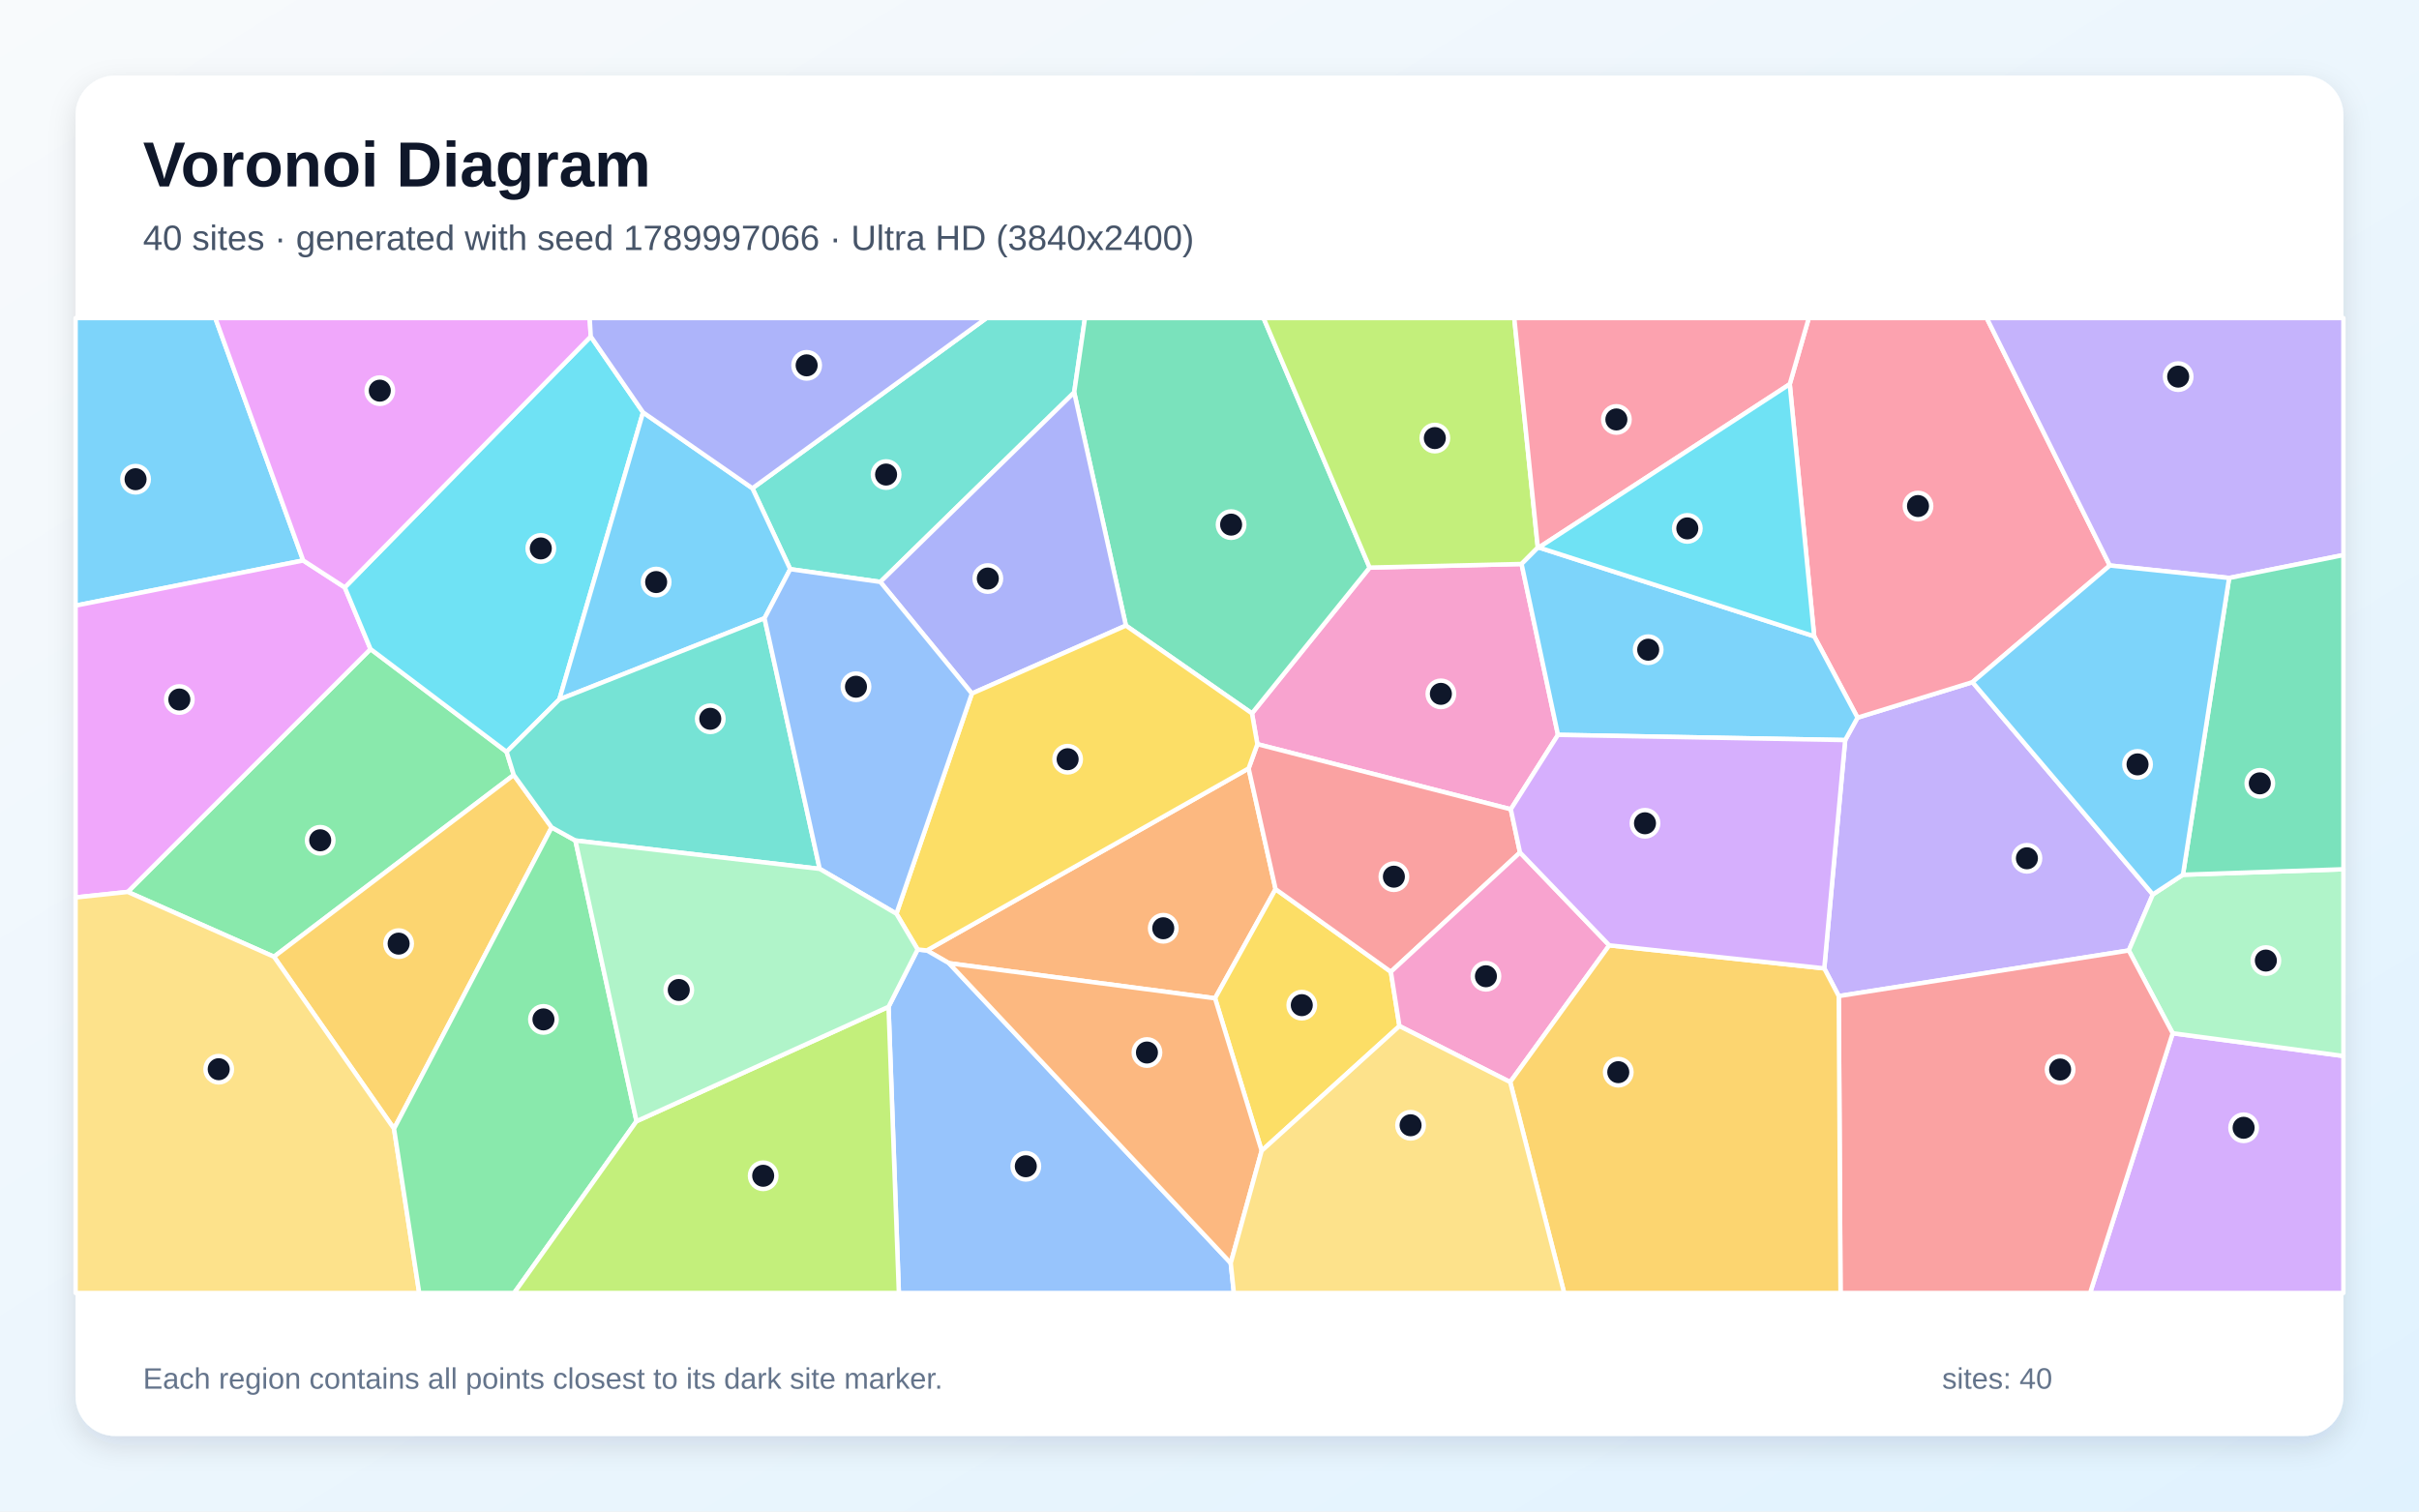
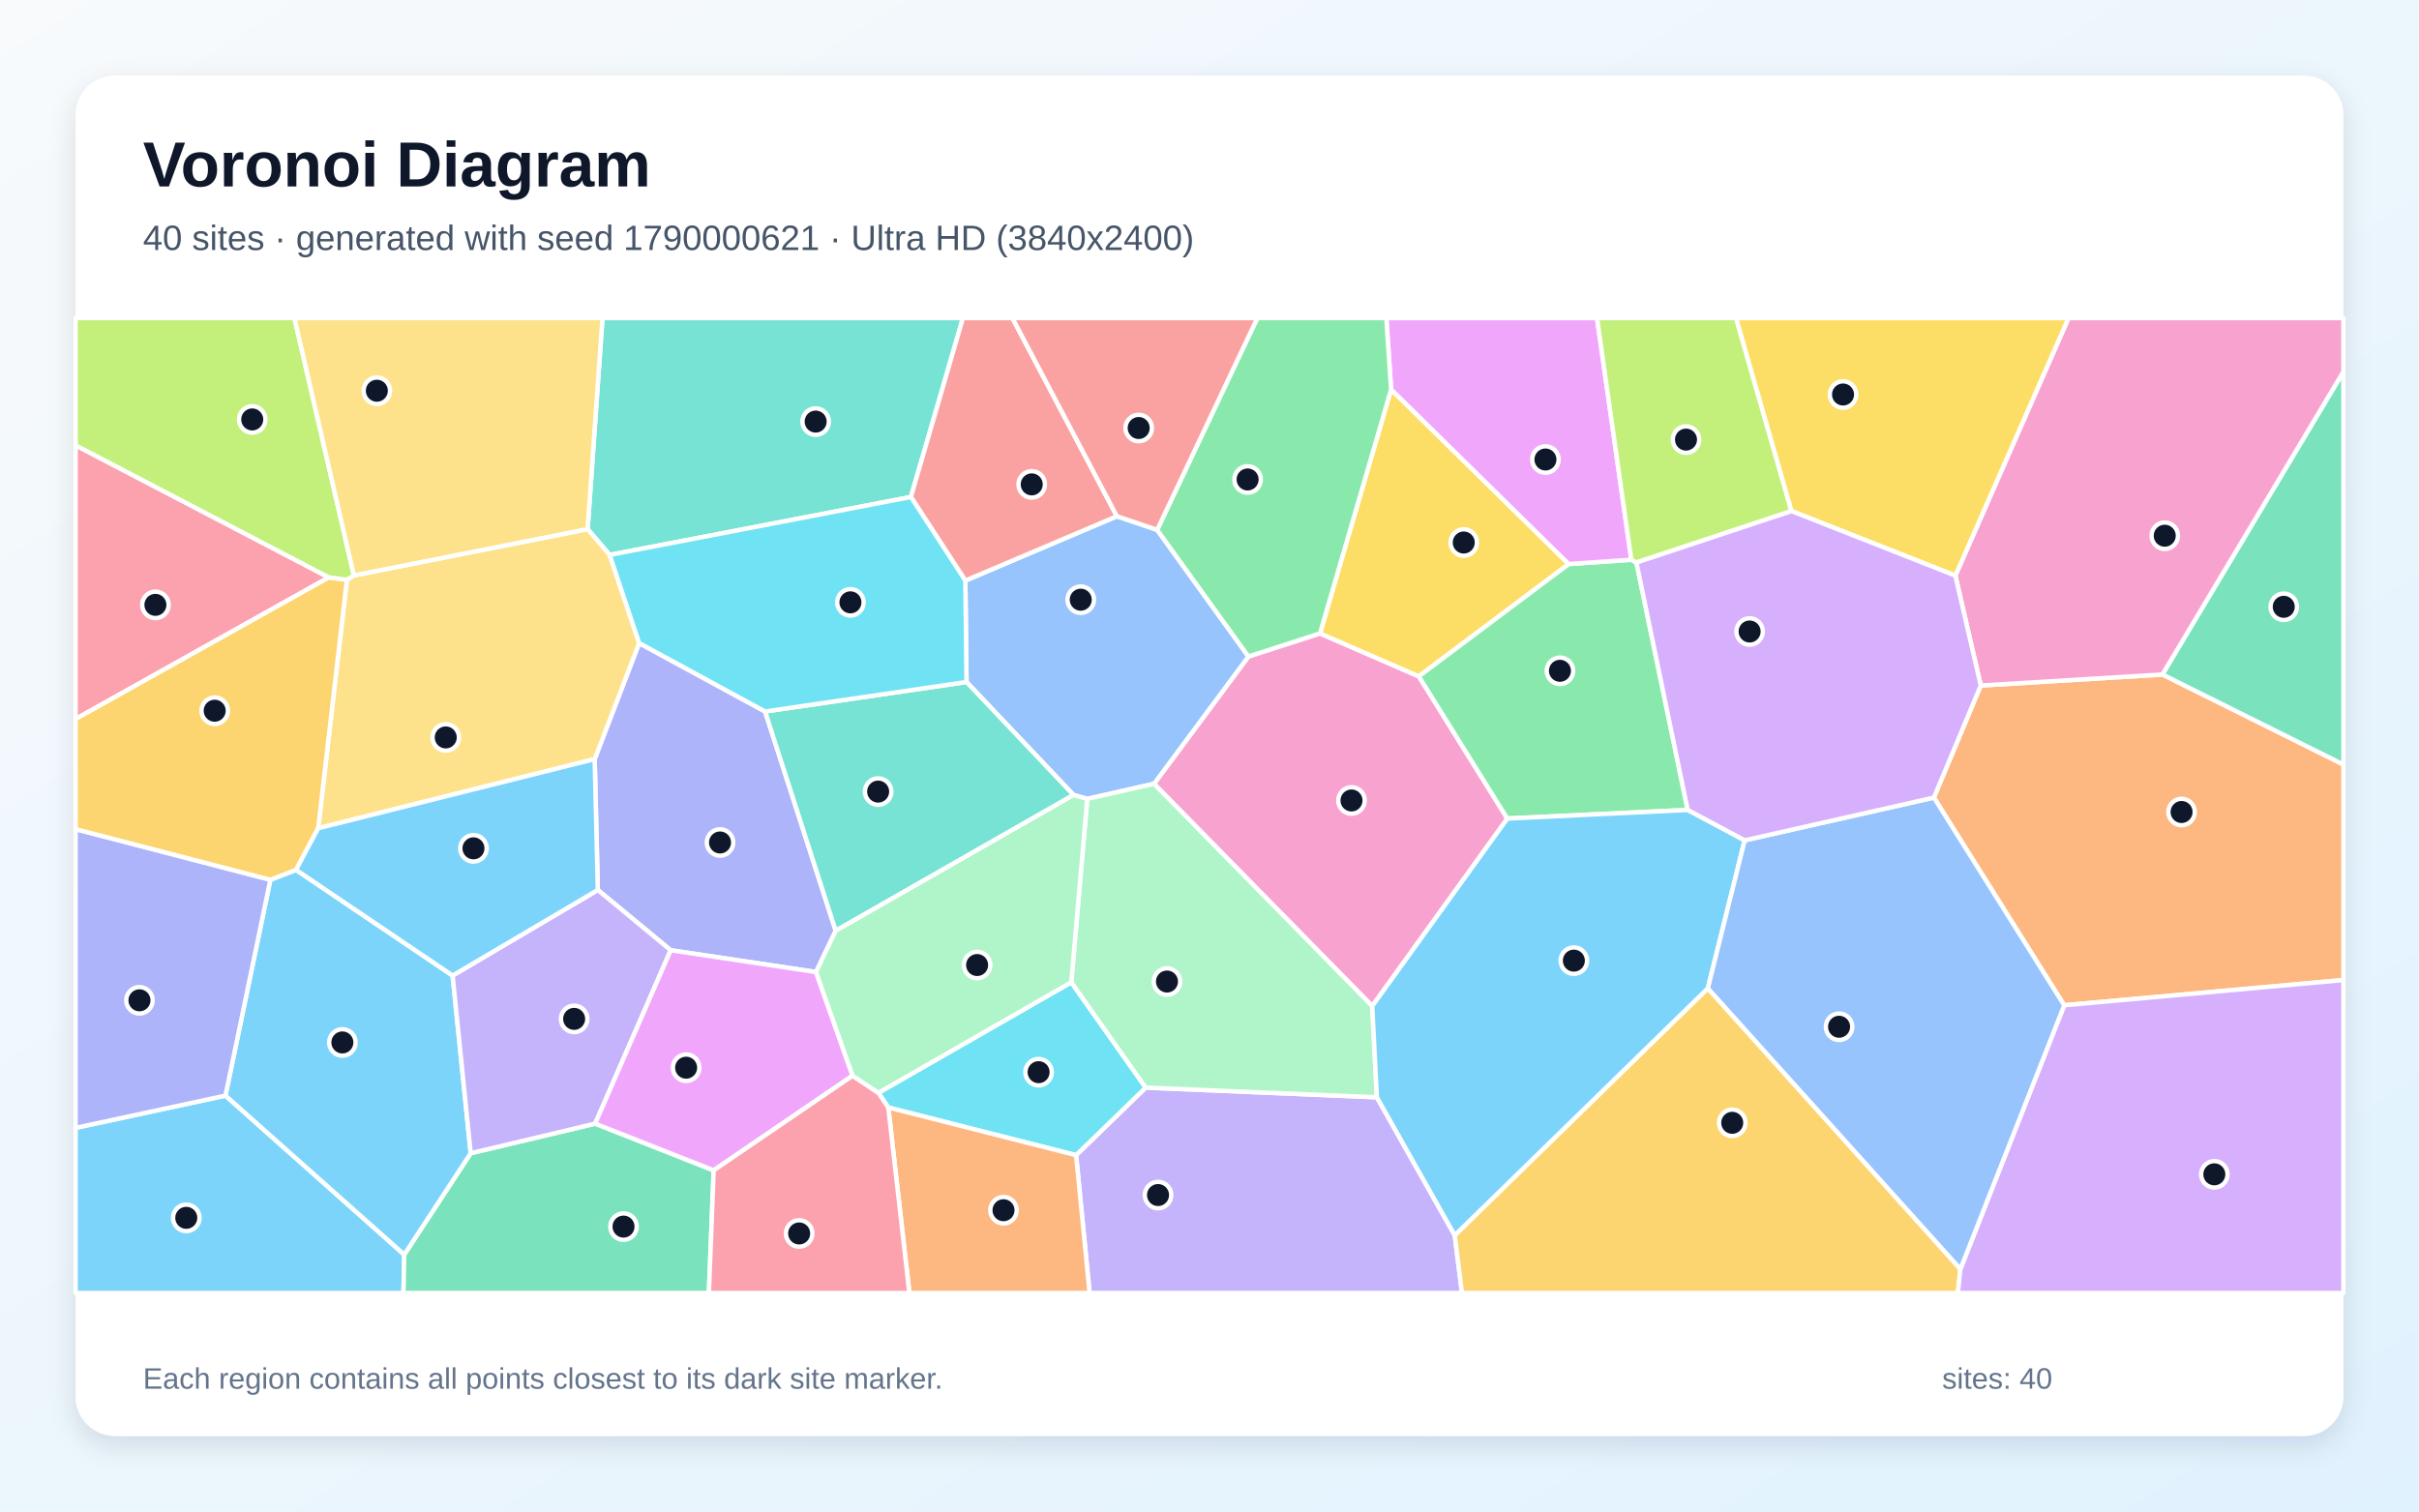
<svg xmlns="http://www.w3.org/2000/svg" width="3840" height="2400" viewBox="0 0 3840 2400" role="img" aria-labelledby="title description">
  <defs>
    <linearGradient id="background" x1="0" y1="0" x2="1" y2="1">
      <stop stop-color="#F8FAFC" />
      <stop offset="1" stop-color="#E0F2FE" />
    </linearGradient>
    <filter id="shadow" x="-5%" y="-5%" width="110%" height="110%">
      <feDropShadow dx="0" dy="15" stdDeviation="22" flood-color="#0F172A" flood-opacity=".12" />
    </filter>
  </defs>
  <rect width="3840" height="2400" fill="url(#background)" />
  <rect x="120" y="120" width="3600" height="2160" rx="63" fill="#FFFFFF" filter="url(#shadow)" />
  <g font-family="Arial, sans-serif">
    <text x="227" y="296" font-size="101" font-weight="700" fill="#0F172A">Voronoi Diagram</text>
-     <text x="227" y="397" font-size="56" fill="#475569">40 sites · generated with seed 1789997066 · Ultra HD (3840x2400)</text>
+     <text x="227" y="397" font-size="56" fill="#475569">40 sites · generated with seed 1790000621 · Ultra HD (3840x2400)</text>
  </g>
  <g stroke="#FFFFFF" stroke-width="7" stroke-linejoin="round">
-     <polygon points="481.3,889.9 120.0,961.6 120.0,505.0 341.8,505.0" fill="#38BDF8" fill-opacity="0.65" />
-     <polygon points="2918.9,1581.6 2895.9,1537.6 2929.1,1175.1 2948.7,1139.5 3131.2,1083.1 3417.5,1420.2 3379.3,1509.2" fill="#A78BFA" fill-opacity="0.65" />
-     <polygon points="2473.2,1166.8 2398.3,1285.0 1996.0,1181.6 1987.4,1132.7 2174.2,901.2 2415.4,895.5" fill="#F472B6" fill-opacity="0.65" />
-     <polygon points="1506.5,1529.4 1471.3,1509.1 1982.1,1220.1 2024.9,1411.8 1928.8,1585.1" fill="#FB923C" fill-opacity="0.65" />
-     <polygon points="2002.8,1827.2 1928.8,1585.1 2024.9,1411.8 2207.9,1543.0 2221.5,1629.2" fill="#FACC15" fill-opacity="0.65" />
-     <polygon points="804.2,1193.8 815.6,1230.5 434.9,1519.1 202.8,1416.2 588.2,1030.6" fill="#4ADE80" fill-opacity="0.65" />
-     <polygon points="1705.2,623.1 1397.5,924.0 1254.4,903.7 1194.4,775.3 1566.0,505.0 1722.3,505.0" fill="#2DD4BF" fill-opacity="0.65" />
-     <polygon points="1410.5,1598.6 1456.7,1507.6 1471.3,1509.1 1506.5,1529.4 1953.7,2005.5 1958.7,2053.0 1426.9,2053.0" fill="#60A5FA" fill-opacity="0.65" />
-     <polygon points="547.3,932.7 588.2,1030.6 202.8,1416.2 120.0,1425.0 120.0,961.6 481.3,889.9" fill="#E879F9" fill-opacity="0.65" />
-     <polygon points="1787.3,993.3 1705.2,623.1 1722.3,505.0 2005.8,505.0 2174.2,901.2 1987.4,1132.7" fill="#34D399" fill-opacity="0.65" />
-     <polygon points="2412.9,1353.6 2207.9,1543.0 2024.9,1411.8 1982.1,1220.1 1996.0,1181.6 2398.3,1285.0" fill="#F87171" fill-opacity="0.65" />
-     <polygon points="1787.3,993.3 1542.8,1101.2 1397.5,924.0 1705.2,623.1" fill="#818CF8" fill-opacity="0.65" />
-     <polygon points="875.7,1313.7 625.5,1792.2 434.9,1519.1 815.6,1230.5" fill="#FBBF24" fill-opacity="0.65" />
-     <polygon points="2441.2,869.5 2415.4,895.5 2174.2,901.2 2005.8,505.0 2403.8,505.0" fill="#A3E635" fill-opacity="0.65" />
-     <polygon points="3449.0,1640.6 3720.0,1676.7 3720.0,2053.0 3317.9,2053.0" fill="#C084FC" fill-opacity="0.65" />
-     <polygon points="3349.2,897.9 3131.2,1083.1 2948.7,1139.5 2879.9,1010.3 2841.1,610.0 2871.3,505.0 3153.8,505.0" fill="#FB7185" fill-opacity="0.65" />
-     <polygon points="1020.8,654.8 887.9,1110.6 804.2,1193.8 588.2,1030.6 547.3,932.7 937.8,534.3" fill="#22D3EE" fill-opacity="0.65" />
-     <polygon points="3449.0,1640.6 3379.3,1509.2 3417.5,1420.2 3465.3,1388.9 3720.0,1380.2 3720.0,1676.7" fill="#86EFAC" fill-opacity="0.65" />
-     <polygon points="120.0,1425.0 202.8,1416.2 434.9,1519.1 625.5,1792.2 665.5,2053.0 120.0,2053.0" fill="#FCD34D" fill-opacity="0.65" />
-     <polygon points="1213.6,981.7 887.9,1110.6 1020.8,654.8 1194.4,775.3 1254.4,903.7" fill="#38BDF8" fill-opacity="0.65" />
-     <polygon points="2473.2,1166.8 2415.4,895.5 2441.2,869.5 2442.9,869.3 2879.9,1010.3 2948.7,1139.5 2929.1,1175.1" fill="#38BDF8" fill-opacity="0.65" />
-     <polygon points="3538.6,917.7 3349.2,897.9 3153.8,505.0 3720.0,505.0 3720.0,881.3" fill="#A78BFA" fill-opacity="0.65" />
-     <polygon points="2554.6,1501.0 2397.3,1718.1 2221.5,1629.2 2207.9,1543.0 2412.9,1353.6" fill="#F472B6" fill-opacity="0.65" />
-     <polygon points="1953.7,2005.5 1506.5,1529.4 1928.8,1585.1 2002.8,1827.2" fill="#FB923C" fill-opacity="0.65" />
-     <polygon points="1982.1,1220.1 1471.3,1509.1 1456.7,1507.6 1423.0,1450.8 1542.8,1101.2 1787.3,993.3 1987.4,1132.7 1996.0,1181.6" fill="#FACC15" fill-opacity="0.65" />
-     <polygon points="625.5,1792.2 875.7,1313.7 913.4,1334.6 1010.4,1780.3 816.2,2053.0 665.5,2053.0" fill="#4ADE80" fill-opacity="0.65" />
-     <polygon points="1301.2,1379.6 913.4,1334.6 875.7,1313.7 815.6,1230.5 804.2,1193.8 887.9,1110.6 1213.6,981.7" fill="#2DD4BF" fill-opacity="0.65" />
-     <polygon points="1423.0,1450.8 1301.2,1379.6 1213.6,981.7 1254.4,903.7 1397.5,924.0 1542.8,1101.2" fill="#60A5FA" fill-opacity="0.65" />
-     <polygon points="937.8,534.3 547.3,932.7 481.3,889.9 341.8,505.0 936.1,505.0" fill="#E879F9" fill-opacity="0.65" />
-     <polygon points="3465.3,1388.9 3538.6,917.7 3720.0,881.3 3720.0,1380.2" fill="#34D399" fill-opacity="0.65" />
-     <polygon points="2918.9,1581.6 3379.3,1509.2 3449.0,1640.6 3317.9,2053.0 2921.7,2053.0" fill="#F87171" fill-opacity="0.65" />
-     <polygon points="1194.4,775.3 1020.8,654.8 937.8,534.3 936.1,505.0 1566.0,505.0" fill="#818CF8" fill-opacity="0.65" />
-     <polygon points="2397.3,1718.1 2554.6,1501.0 2895.9,1537.6 2918.9,1581.6 2921.7,2053.0 2483.0,2053.0" fill="#FBBF24" fill-opacity="0.65" />
-     <polygon points="1010.4,1780.3 1410.5,1598.6 1426.9,2053.0 816.2,2053.0" fill="#A3E635" fill-opacity="0.65" />
-     <polygon points="2554.6,1501.0 2412.9,1353.6 2398.3,1285.0 2473.2,1166.8 2929.1,1175.1 2895.9,1537.6" fill="#C084FC" fill-opacity="0.65" />
-     <polygon points="2841.1,610.0 2442.9,869.3 2441.2,869.5 2403.8,505.0 2871.3,505.0" fill="#FB7185" fill-opacity="0.65" />
-     <polygon points="2442.9,869.3 2841.1,610.0 2879.9,1010.3" fill="#22D3EE" fill-opacity="0.65" />
-     <polygon points="1010.4,1780.3 913.4,1334.6 1301.2,1379.6 1423.0,1450.8 1456.7,1507.6 1410.5,1598.6" fill="#86EFAC" fill-opacity="0.65" />
-     <polygon points="1953.7,2005.5 2002.8,1827.2 2221.5,1629.2 2397.3,1718.1 2483.0,2053.0 1958.7,2053.0" fill="#FCD34D" fill-opacity="0.65" />
-     <polygon points="3465.3,1388.9 3417.5,1420.2 3131.2,1083.1 3349.2,897.9 3538.6,917.7" fill="#38BDF8" fill-opacity="0.65" />
+     <polygon points="120.0,1790.8 357.9,1739.6 641.7,1992.1 640.5,2053.0 120.0,2053.0" fill="#38BDF8" fill-opacity="0.65" />
+     <polygon points="1708.2,1834.2 1818.7,1726.9 2185.7,1742.3 2309.3,1961.4 2320.8,2053.0 1729.7,2053.0" fill="#A78BFA" fill-opacity="0.65" />
+     <polygon points="2178.3,1597.5 1831.9,1244.5 1981.8,1042.4 2095.4,1005.7 2252.3,1073.9 2392.8,1299.7" fill="#F472B6" fill-opacity="0.65" />
+     <polygon points="3276.8,1596.2 3069.9,1266.4 3144.3,1088.5 3432.9,1071.0 3720.0,1213.9 3720.0,1556.1" fill="#FB923C" fill-opacity="0.65" />
+     <polygon points="2208.3,618.3 2490.2,895.6 2252.3,1073.9 2095.4,1005.7" fill="#FACC15" fill-opacity="0.65" />
+     <polygon points="2589.6,888.8 2597.7,893.2 2679.1,1286.0 2392.8,1299.7 2252.3,1073.9 2490.2,895.6" fill="#4ADE80" fill-opacity="0.65" />
+     <polygon points="1446.0,789.1 967.8,881.1 932.8,840.1 956.4,505.0 1528.6,505.0" fill="#2DD4BF" fill-opacity="0.65" />
+     <polygon points="1704.2,1262.3 1534.3,1082.9 1532.4,921.9 1773.0,819.7 1836.9,841.3 1981.8,1042.4 1831.9,1244.5 1725.9,1268.5" fill="#60A5FA" fill-opacity="0.65" />
+     <polygon points="2589.6,888.8 2490.2,895.6 2208.3,618.3 2200.7,505.0 2535.2,505.0" fill="#E879F9" fill-opacity="0.65" />
+     <polygon points="641.7,1992.1 747.2,1831.1 944.8,1784.1 1132.9,1858.3 1125.3,2053.0 640.5,2053.0" fill="#34D399" fill-opacity="0.65" />
+     <polygon points="1773.0,819.7 1532.4,921.9 1446.0,789.1 1528.6,505.0 1607.1,505.0" fill="#F87171" fill-opacity="0.65" />
+     <polygon points="1214.5,1129.7 1326.6,1477.9 1295.4,1543.4 1064.7,1508.8 949.0,1413.1 944.0,1205.3 1014.6,1021.1" fill="#818CF8" fill-opacity="0.65" />
+     <polygon points="2309.3,1961.4 2711.1,1569.2 3112.0,2015.0 3108.0,2053.0 2320.8,2053.0" fill="#FBBF24" fill-opacity="0.65" />
+     <polygon points="2843.9,811.5 2597.7,893.2 2589.6,888.8 2535.2,505.0 2755.9,505.0" fill="#A3E635" fill-opacity="0.65" />
+     <polygon points="3112.0,2015.0 3276.8,1596.2 3720.0,1556.1 3720.0,2053.0 3108.0,2053.0" fill="#C084FC" fill-opacity="0.65" />
+     <polygon points="522.0,916.8 120.0,1141.7 120.0,707.0" fill="#FB7185" fill-opacity="0.65" />
+     <polygon points="1410.1,1758.5 1394.4,1735.2 1700.6,1559.6 1818.7,1726.9 1708.2,1834.2" fill="#22D3EE" fill-opacity="0.65" />
+     <polygon points="1700.6,1559.6 1725.9,1268.5 1831.9,1244.5 2178.3,1597.5 2185.7,1742.3 1818.7,1726.9" fill="#86EFAC" fill-opacity="0.65" />
+     <polygon points="505.1,1315.1 550.7,920.5 561.8,913.7 932.8,840.1 967.8,881.1 1014.6,1021.1 944.0,1205.3" fill="#FCD34D" fill-opacity="0.65" />
+     <polygon points="429.2,1396.9 469.9,1381.2 718.5,1549.0 747.2,1831.1 641.7,1992.1 357.9,1739.6" fill="#38BDF8" fill-opacity="0.65" />
+     <polygon points="2769.6,1334.3 2711.1,1569.2 2309.3,1961.4 2185.7,1742.3 2178.3,1597.5 2392.8,1299.7 2679.1,1286.0" fill="#38BDF8" fill-opacity="0.65" />
+     <polygon points="718.5,1549.0 949.0,1413.1 1064.7,1508.8 944.8,1784.1 747.2,1831.1" fill="#A78BFA" fill-opacity="0.65" />
+     <polygon points="3432.9,1071.0 3144.3,1088.5 3104.0,914.0 3283.6,505.0 3720.0,505.0 3720.0,590.6" fill="#F472B6" fill-opacity="0.65" />
+     <polygon points="1410.1,1758.5 1708.2,1834.2 1729.7,2053.0 1443.6,2053.0" fill="#FB923C" fill-opacity="0.65" />
+     <polygon points="3104.0,914.0 2843.9,811.5 2755.9,505.0 3283.6,505.0" fill="#FACC15" fill-opacity="0.65" />
+     <polygon points="2208.3,618.3 2095.4,1005.7 1981.8,1042.4 1836.9,841.3 1995.9,505.0 2200.7,505.0" fill="#4ADE80" fill-opacity="0.65" />
+     <polygon points="1326.6,1477.9 1214.5,1129.7 1534.3,1082.9 1704.2,1262.3" fill="#2DD4BF" fill-opacity="0.65" />
+     <polygon points="3112.0,2015.0 2711.1,1569.2 2769.6,1334.3 3069.9,1266.4 3276.8,1596.2" fill="#60A5FA" fill-opacity="0.65" />
+     <polygon points="1353.4,1708.0 1132.9,1858.3 944.8,1784.1 1064.7,1508.8 1295.4,1543.4" fill="#E879F9" fill-opacity="0.65" />
+     <polygon points="3432.9,1071.0 3720.0,590.6 3720.0,1213.9" fill="#34D399" fill-opacity="0.65" />
+     <polygon points="1836.9,841.3 1773.0,819.7 1607.1,505.0 1995.9,505.0" fill="#F87171" fill-opacity="0.65" />
+     <polygon points="429.2,1396.9 357.9,1739.6 120.0,1790.8 120.0,1316.5" fill="#818CF8" fill-opacity="0.65" />
+     <polygon points="522.0,916.8 550.7,920.5 505.1,1315.1 469.9,1381.2 429.2,1396.9 120.0,1316.5 120.0,1141.7" fill="#FBBF24" fill-opacity="0.65" />
+     <polygon points="561.8,913.7 550.7,920.5 522.0,916.8 120.0,707.0 120.0,505.0 467.4,505.0" fill="#A3E635" fill-opacity="0.65" />
+     <polygon points="2843.9,811.5 3104.0,914.0 3144.3,1088.5 3069.9,1266.4 2769.6,1334.3 2679.1,1286.0 2597.7,893.2" fill="#C084FC" fill-opacity="0.65" />
+     <polygon points="1132.9,1858.3 1353.4,1708.0 1394.4,1735.2 1410.1,1758.5 1443.6,2053.0 1125.3,2053.0" fill="#FB7185" fill-opacity="0.65" />
+     <polygon points="1214.5,1129.7 1014.6,1021.1 967.8,881.1 1446.0,789.1 1532.4,921.9 1534.3,1082.9" fill="#22D3EE" fill-opacity="0.65" />
+     <polygon points="1700.6,1559.6 1394.4,1735.2 1353.4,1708.0 1295.4,1543.4 1326.6,1477.9 1704.2,1262.3 1725.9,1268.5" fill="#86EFAC" fill-opacity="0.65" />
+     <polygon points="932.8,840.1 561.8,913.7 467.4,505.0 956.4,505.0" fill="#FCD34D" fill-opacity="0.65" />
+     <polygon points="718.5,1549.0 469.9,1381.2 505.1,1315.1 944.0,1205.3 949.0,1413.1" fill="#38BDF8" fill-opacity="0.65" />
  </g>
  <g>
-     <circle cx="215.2" cy="760.9" r="21" fill="#0F172A" stroke="#FFFFFF" stroke-width="7" />
-     <circle cx="3217.6" cy="1362.8" r="21" fill="#0F172A" stroke="#FFFFFF" stroke-width="7" />
-     <circle cx="2287.3" cy="1101.7" r="21" fill="#0F172A" stroke="#FFFFFF" stroke-width="7" />
-     <circle cx="1846.6" cy="1473.9" r="21" fill="#0F172A" stroke="#FFFFFF" stroke-width="7" />
-     <circle cx="2066.5" cy="1596.0" r="21" fill="#0F172A" stroke="#FFFFFF" stroke-width="7" />
-     <circle cx="508.3" cy="1334.2" r="21" fill="#0F172A" stroke="#FFFFFF" stroke-width="7" />
-     <circle cx="1406.6" cy="753.5" r="21" fill="#0F172A" stroke="#FFFFFF" stroke-width="7" />
-     <circle cx="1628.4" cy="1851.8" r="21" fill="#0F172A" stroke="#FFFFFF" stroke-width="7" />
-     <circle cx="284.7" cy="1110.7" r="21" fill="#0F172A" stroke="#FFFFFF" stroke-width="7" />
-     <circle cx="1954.3" cy="833.0" r="21" fill="#0F172A" stroke="#FFFFFF" stroke-width="7" />
-     <circle cx="2212.7" cy="1392.0" r="21" fill="#0F172A" stroke="#FFFFFF" stroke-width="7" />
-     <circle cx="1568.1" cy="918.6" r="21" fill="#0F172A" stroke="#FFFFFF" stroke-width="7" />
-     <circle cx="632.8" cy="1498.3" r="21" fill="#0F172A" stroke="#FFFFFF" stroke-width="7" />
-     <circle cx="2277.7" cy="695.6" r="21" fill="#0F172A" stroke="#FFFFFF" stroke-width="7" />
-     <circle cx="3561.6" cy="1790.7" r="21" fill="#0F172A" stroke="#FFFFFF" stroke-width="7" />
-     <circle cx="3044.7" cy="803.5" r="21" fill="#0F172A" stroke="#FFFFFF" stroke-width="7" />
-     <circle cx="858.5" cy="870.8" r="21" fill="#0F172A" stroke="#FFFFFF" stroke-width="7" />
-     <circle cx="3596.9" cy="1525.2" r="21" fill="#0F172A" stroke="#FFFFFF" stroke-width="7" />
-     <circle cx="347.2" cy="1697.7" r="21" fill="#0F172A" stroke="#FFFFFF" stroke-width="7" />
-     <circle cx="1041.6" cy="924.2" r="21" fill="#0F172A" stroke="#FFFFFF" stroke-width="7" />
-     <circle cx="2616.4" cy="1031.6" r="21" fill="#0F172A" stroke="#FFFFFF" stroke-width="7" />
-     <circle cx="3457.7" cy="598.0" r="21" fill="#0F172A" stroke="#FFFFFF" stroke-width="7" />
-     <circle cx="2358.8" cy="1550.1" r="21" fill="#0F172A" stroke="#FFFFFF" stroke-width="7" />
-     <circle cx="1820.7" cy="1671.2" r="21" fill="#0F172A" stroke="#FFFFFF" stroke-width="7" />
-     <circle cx="1694.8" cy="1205.5" r="21" fill="#0F172A" stroke="#FFFFFF" stroke-width="7" />
-     <circle cx="862.7" cy="1618.6" r="21" fill="#0F172A" stroke="#FFFFFF" stroke-width="7" />
-     <circle cx="1127.5" cy="1141.3" r="21" fill="#0F172A" stroke="#FFFFFF" stroke-width="7" />
-     <circle cx="1358.8" cy="1090.4" r="21" fill="#0F172A" stroke="#FFFFFF" stroke-width="7" />
-     <circle cx="602.9" cy="620.3" r="21" fill="#0F172A" stroke="#FFFFFF" stroke-width="7" />
-     <circle cx="3587.3" cy="1243.8" r="21" fill="#0F172A" stroke="#FFFFFF" stroke-width="7" />
-     <circle cx="3270.3" cy="1698.2" r="21" fill="#0F172A" stroke="#FFFFFF" stroke-width="7" />
-     <circle cx="1280.5" cy="580.1" r="21" fill="#0F172A" stroke="#FFFFFF" stroke-width="7" />
-     <circle cx="2568.9" cy="1702.4" r="21" fill="#0F172A" stroke="#FFFFFF" stroke-width="7" />
-     <circle cx="1211.5" cy="1866.9" r="21" fill="#0F172A" stroke="#FFFFFF" stroke-width="7" />
-     <circle cx="2611.3" cy="1307.2" r="21" fill="#0F172A" stroke="#FFFFFF" stroke-width="7" />
-     <circle cx="2565.9" cy="666.0" r="21" fill="#0F172A" stroke="#FFFFFF" stroke-width="7" />
-     <circle cx="2678.5" cy="839.0" r="21" fill="#0F172A" stroke="#FFFFFF" stroke-width="7" />
-     <circle cx="1077.5" cy="1571.9" r="21" fill="#0F172A" stroke="#FFFFFF" stroke-width="7" />
-     <circle cx="2239.2" cy="1786.7" r="21" fill="#0F172A" stroke="#FFFFFF" stroke-width="7" />
-     <circle cx="3393.2" cy="1213.7" r="21" fill="#0F172A" stroke="#FFFFFF" stroke-width="7" />
+     <circle cx="295.7" cy="1933.7" r="21" fill="#0F172A" stroke="#FFFFFF" stroke-width="7" />
+     <circle cx="1838.3" cy="1897.5" r="21" fill="#0F172A" stroke="#FFFFFF" stroke-width="7" />
+     <circle cx="2145.4" cy="1271.0" r="21" fill="#0F172A" stroke="#FFFFFF" stroke-width="7" />
+     <circle cx="3463.1" cy="1289.3" r="21" fill="#0F172A" stroke="#FFFFFF" stroke-width="7" />
+     <circle cx="2323.6" cy="861.4" r="21" fill="#0F172A" stroke="#FFFFFF" stroke-width="7" />
+     <circle cx="2476.3" cy="1065.1" r="21" fill="#0F172A" stroke="#FFFFFF" stroke-width="7" />
+     <circle cx="1294.8" cy="669.4" r="21" fill="#0F172A" stroke="#FFFFFF" stroke-width="7" />
+     <circle cx="1715.6" cy="952.2" r="21" fill="#0F172A" stroke="#FFFFFF" stroke-width="7" />
+     <circle cx="2453.3" cy="729.6" r="21" fill="#0F172A" stroke="#FFFFFF" stroke-width="7" />
+     <circle cx="989.8" cy="1947.6" r="21" fill="#0F172A" stroke="#FFFFFF" stroke-width="7" />
+     <circle cx="1637.8" cy="769.1" r="21" fill="#0F172A" stroke="#FFFFFF" stroke-width="7" />
+     <circle cx="1143.0" cy="1337.7" r="21" fill="#0F172A" stroke="#FFFFFF" stroke-width="7" />
+     <circle cx="2749.8" cy="1782.8" r="21" fill="#0F172A" stroke="#FFFFFF" stroke-width="7" />
+     <circle cx="2676.4" cy="698.0" r="21" fill="#0F172A" stroke="#FFFFFF" stroke-width="7" />
+     <circle cx="3515.1" cy="1864.6" r="21" fill="#0F172A" stroke="#FFFFFF" stroke-width="7" />
+     <circle cx="246.7" cy="960.4" r="21" fill="#0F172A" stroke="#FFFFFF" stroke-width="7" />
+     <circle cx="1648.7" cy="1702.4" r="21" fill="#0F172A" stroke="#FFFFFF" stroke-width="7" />
+     <circle cx="1852.5" cy="1558.5" r="21" fill="#0F172A" stroke="#FFFFFF" stroke-width="7" />
+     <circle cx="707.6" cy="1170.9" r="21" fill="#0F172A" stroke="#FFFFFF" stroke-width="7" />
+     <circle cx="543.5" cy="1655.2" r="21" fill="#0F172A" stroke="#FFFFFF" stroke-width="7" />
+     <circle cx="2498.4" cy="1525.3" r="21" fill="#0F172A" stroke="#FFFFFF" stroke-width="7" />
+     <circle cx="911.4" cy="1617.8" r="21" fill="#0F172A" stroke="#FFFFFF" stroke-width="7" />
+     <circle cx="3436.4" cy="850.6" r="21" fill="#0F172A" stroke="#FFFFFF" stroke-width="7" />
+     <circle cx="1593.0" cy="1921.6" r="21" fill="#0F172A" stroke="#FFFFFF" stroke-width="7" />
+     <circle cx="2925.7" cy="626.4" r="21" fill="#0F172A" stroke="#FFFFFF" stroke-width="7" />
+     <circle cx="1980.5" cy="761.3" r="21" fill="#0F172A" stroke="#FFFFFF" stroke-width="7" />
+     <circle cx="1394.0" cy="1256.9" r="21" fill="#0F172A" stroke="#FFFFFF" stroke-width="7" />
+     <circle cx="2919.4" cy="1630.3" r="21" fill="#0F172A" stroke="#FFFFFF" stroke-width="7" />
+     <circle cx="1089.2" cy="1695.3" r="21" fill="#0F172A" stroke="#FFFFFF" stroke-width="7" />
+     <circle cx="3625.3" cy="963.5" r="21" fill="#0F172A" stroke="#FFFFFF" stroke-width="7" />
+     <circle cx="1807.6" cy="679.6" r="21" fill="#0F172A" stroke="#FFFFFF" stroke-width="7" />
+     <circle cx="221.4" cy="1588.3" r="21" fill="#0F172A" stroke="#FFFFFF" stroke-width="7" />
+     <circle cx="340.8" cy="1128.5" r="21" fill="#0F172A" stroke="#FFFFFF" stroke-width="7" />
+     <circle cx="400.4" cy="666.0" r="21" fill="#0F172A" stroke="#FFFFFF" stroke-width="7" />
+     <circle cx="2777.4" cy="1002.7" r="21" fill="#0F172A" stroke="#FFFFFF" stroke-width="7" />
+     <circle cx="1268.6" cy="1958.5" r="21" fill="#0F172A" stroke="#FFFFFF" stroke-width="7" />
+     <circle cx="1350.0" cy="956.4" r="21" fill="#0F172A" stroke="#FFFFFF" stroke-width="7" />
+     <circle cx="1551.1" cy="1532.3" r="21" fill="#0F172A" stroke="#FFFFFF" stroke-width="7" />
+     <circle cx="598.2" cy="620.4" r="21" fill="#0F172A" stroke="#FFFFFF" stroke-width="7" />
+     <circle cx="751.6" cy="1347.0" r="21" fill="#0F172A" stroke="#FFFFFF" stroke-width="7" />
  </g>
  <g font-family="Arial, sans-serif" font-size="47" fill="#64748B">
    <text x="227" y="2205">Each region contains all points closest to its dark site marker.</text>
    <text x="3083" y="2205">sites: 40</text>
  </g>
</svg>
